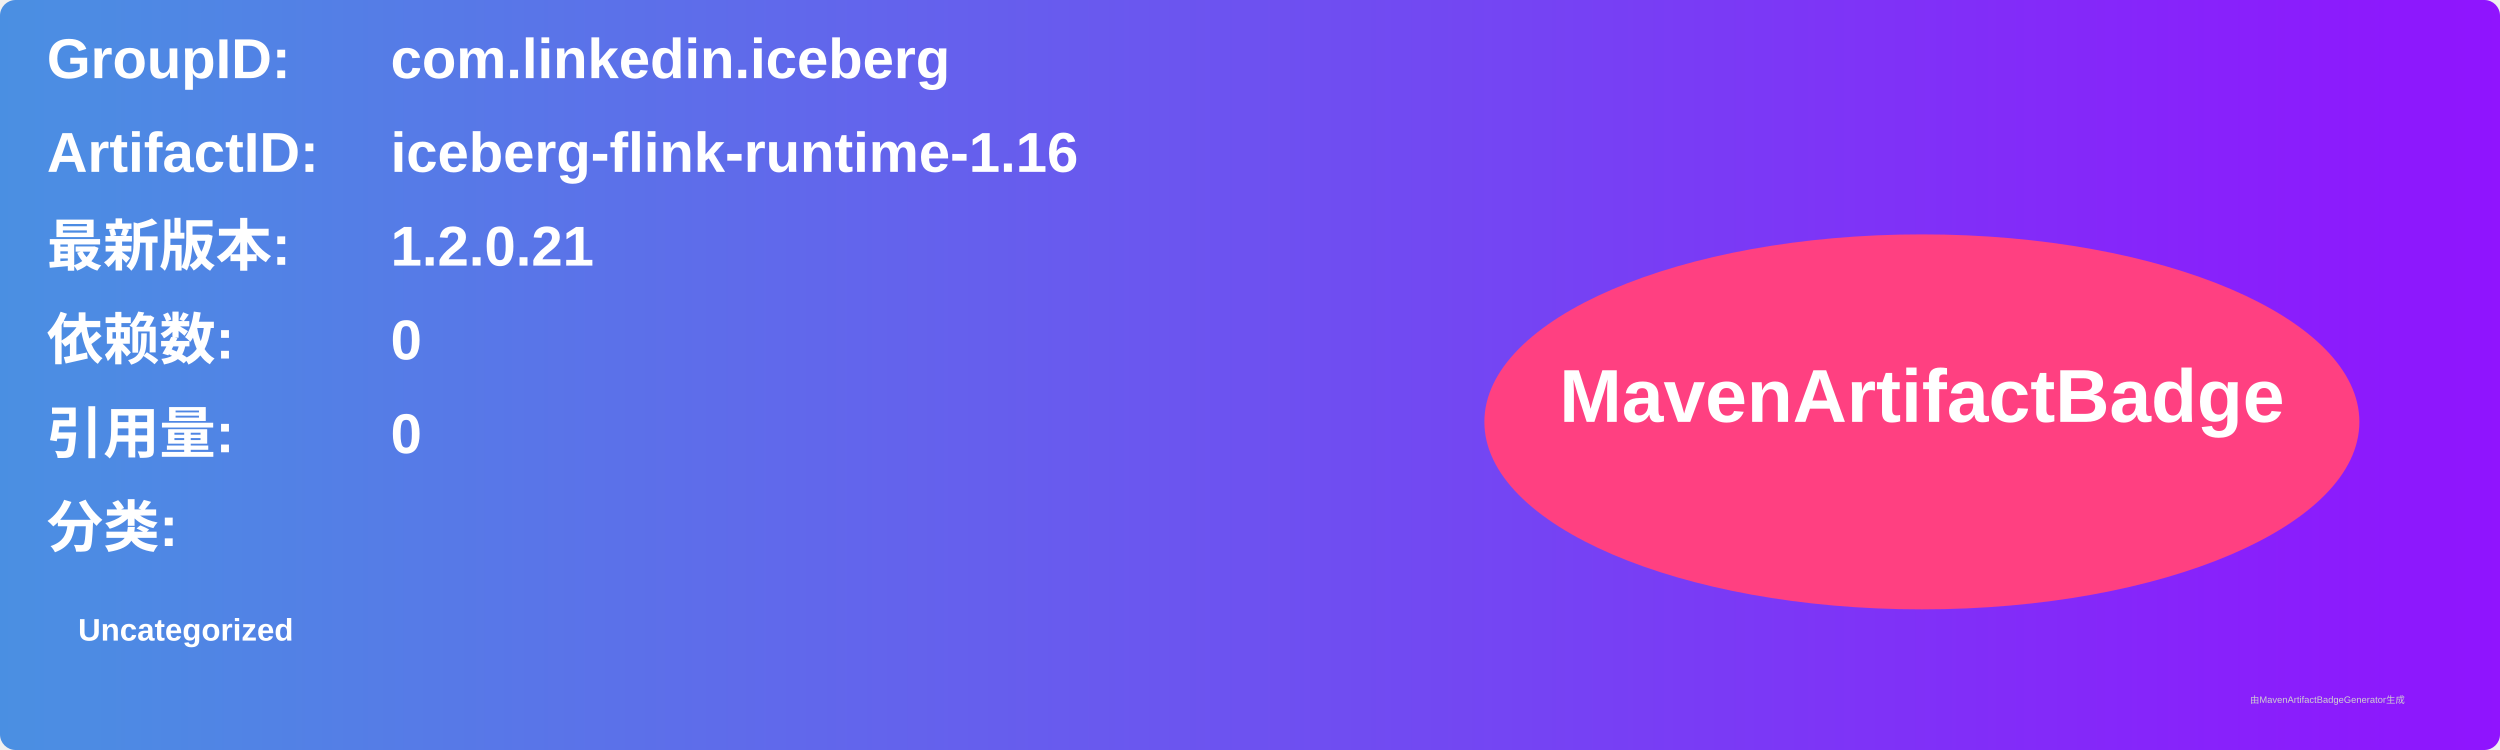
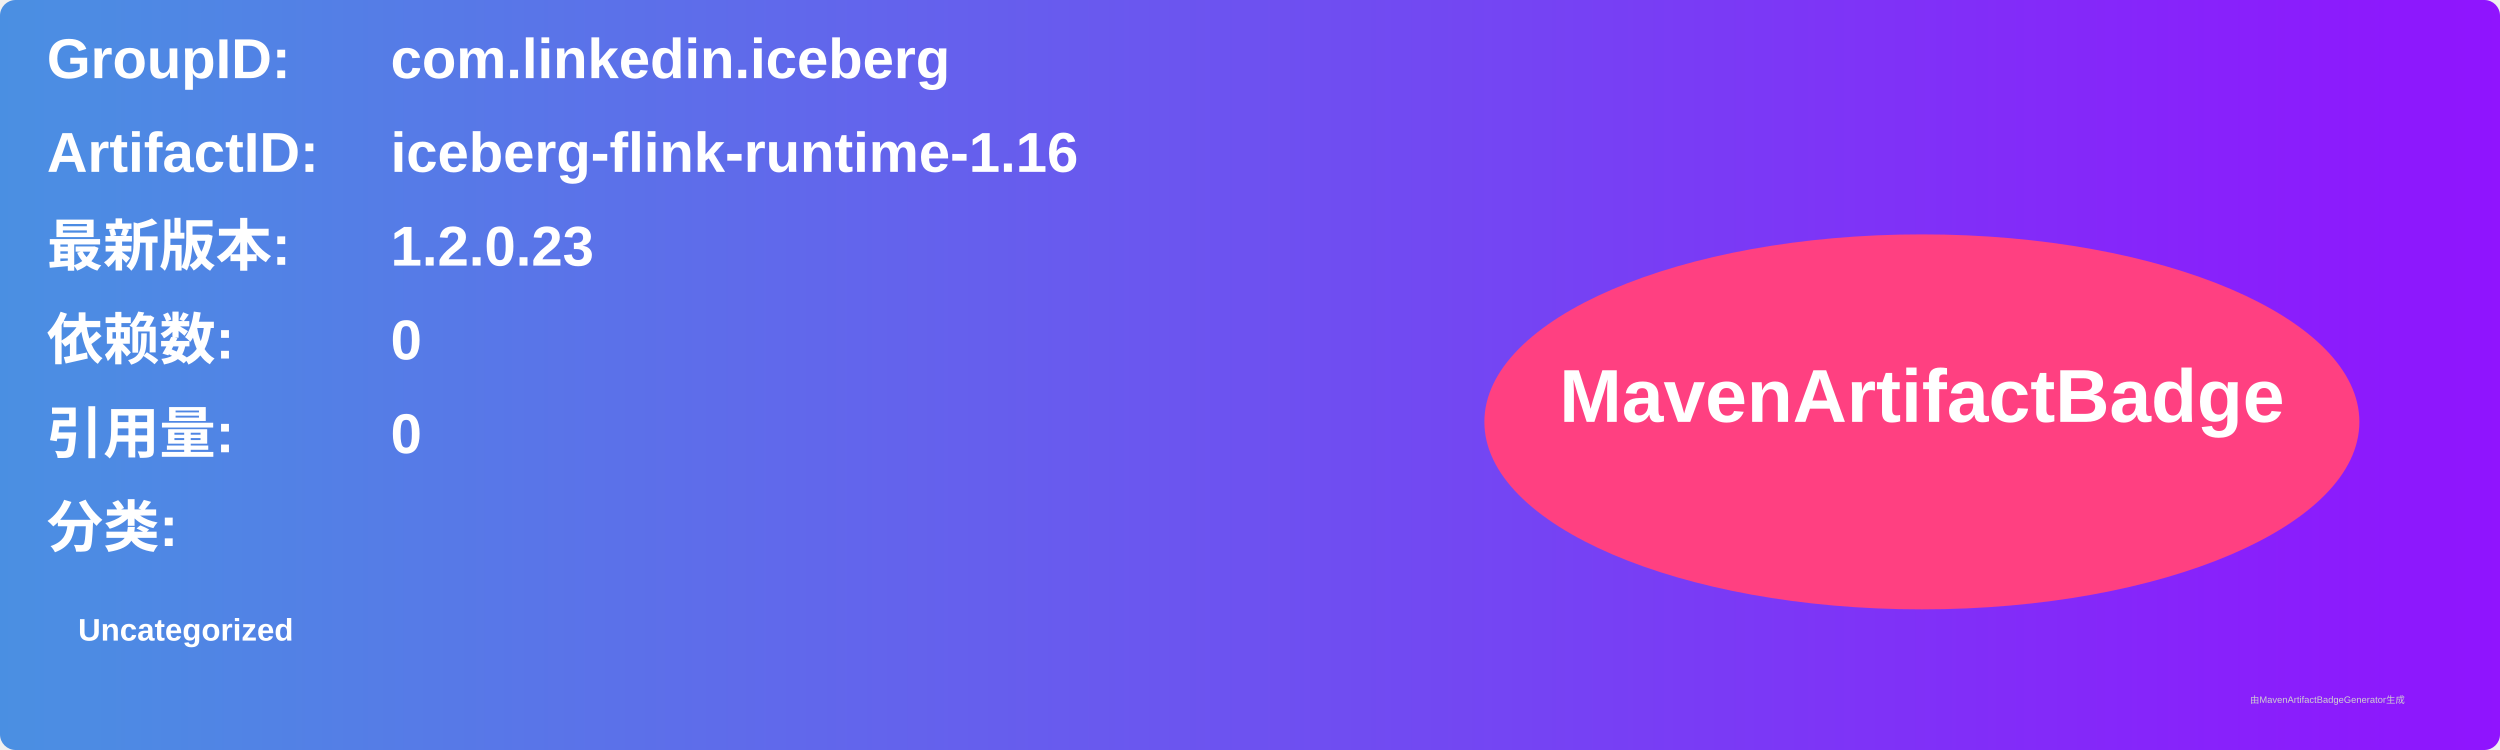
<svg xmlns="http://www.w3.org/2000/svg" width="800" height="240" viewBox="0 0 800 240">
  <linearGradient id="grad" x1="0%" y1="0%" x2="100%" y2="0%">
    <stop offset="0%" stop-color="#4a90e2" />
    <stop offset="100%" stop-color="#9013fe" />
  </linearGradient>
  <rect width="100%" height="100%" rx="5" ry="5" fill="url(#grad)" />
  <g transform="translate(15, 15)">
    <text x="0" y="10" font-family="Arial" font-size="18" fill="white" font-weight="bold" width="260">GroupID:</text>
    <text x="110" y="10" font-family="Arial" font-size="18" fill="white" font-weight="bold" width="460">com.linkedin.iceberg</text>
    <text x="0" y="40" font-family="Arial" font-size="18" fill="white" font-weight="bold" width="260">ArtifactID:</text>
    <text x="110" y="40" font-family="Arial" font-size="18" fill="white" font-weight="bold" width="460">iceberg-flink-runtime-1.16</text>
    <text x="0" y="70" font-family="Arial" font-size="18" fill="white" font-weight="bold">最新版本:</text>
    <text x="110" y="70" font-family="Arial" font-size="18" fill="white" font-weight="bold">
-       <tspan font-weight="bold">1.2.0.21</tspan>
+       <tspan font-weight="bold">1.2.0.23</tspan>
    </text>
    <text x="0" y="100" font-family="Arial" font-size="18" fill="white" font-weight="bold">依赖数: </text>
    <text x="110" y="100" font-family="Arial" font-size="18" fill="white">
      <tspan font-weight="bold">0</tspan>
    </text>
    <text x="0" y="130" font-family="Arial" font-size="18" fill="white" font-weight="bold">引用量: </text>
    <text x="110" y="130" font-family="Arial" font-size="18" fill="white">
      <tspan font-weight="bold">0</tspan>
    </text>
    <text x="0" y="160" font-family="Arial" font-size="18" fill="white" font-weight="bold">分类:</text>
    <text x="10" y="190" font-family="Arial" font-size="10" fill="white">
      <tspan font-weight="bold">Uncategorized</tspan>
    </text>
    <ellipse cx="600" cy="120" rx="140" ry="60" fill="#ff4081" />
    <text x="600" y="120" text-anchor="middle" font-family="Arial" font-size="24" fill="white" font-weight="bold">MavenArtifactBadge</text>
  </g>
  <text x="720" y="225" font-family="Arial" font-size="3" fill="#d0d0d0">由MavenArtifactBadgeGenerator生成</text>
</svg>
